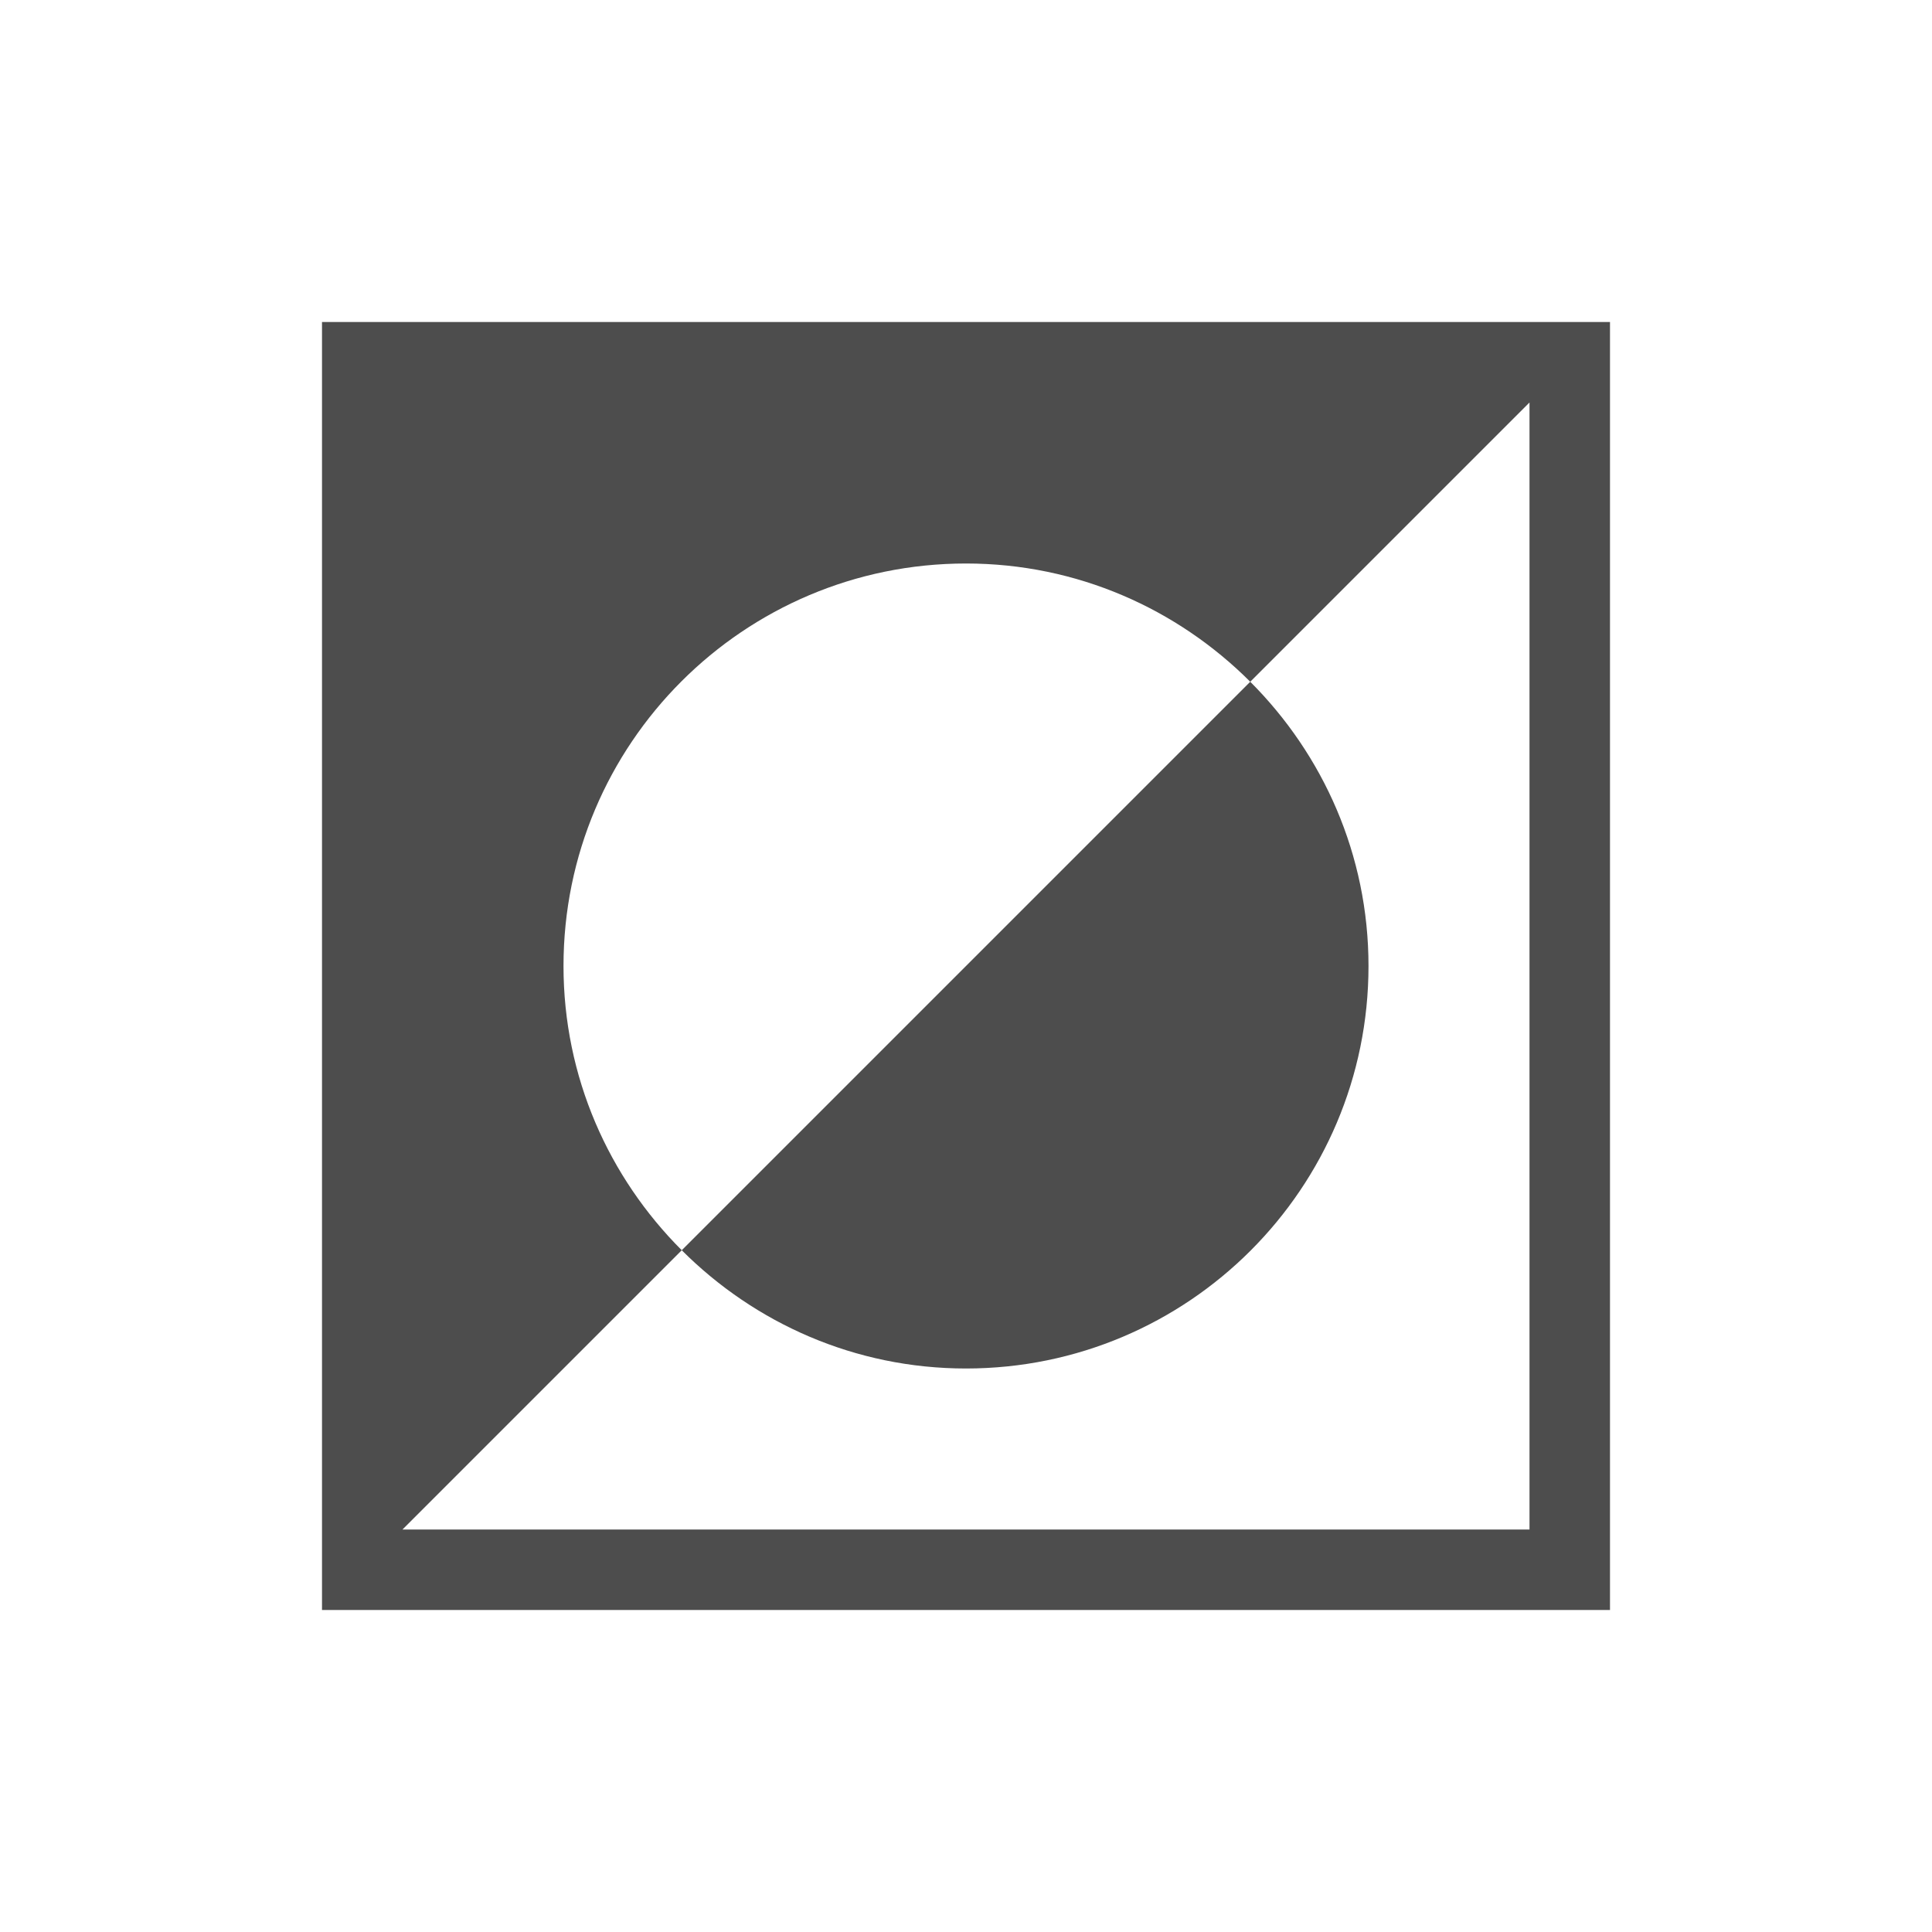
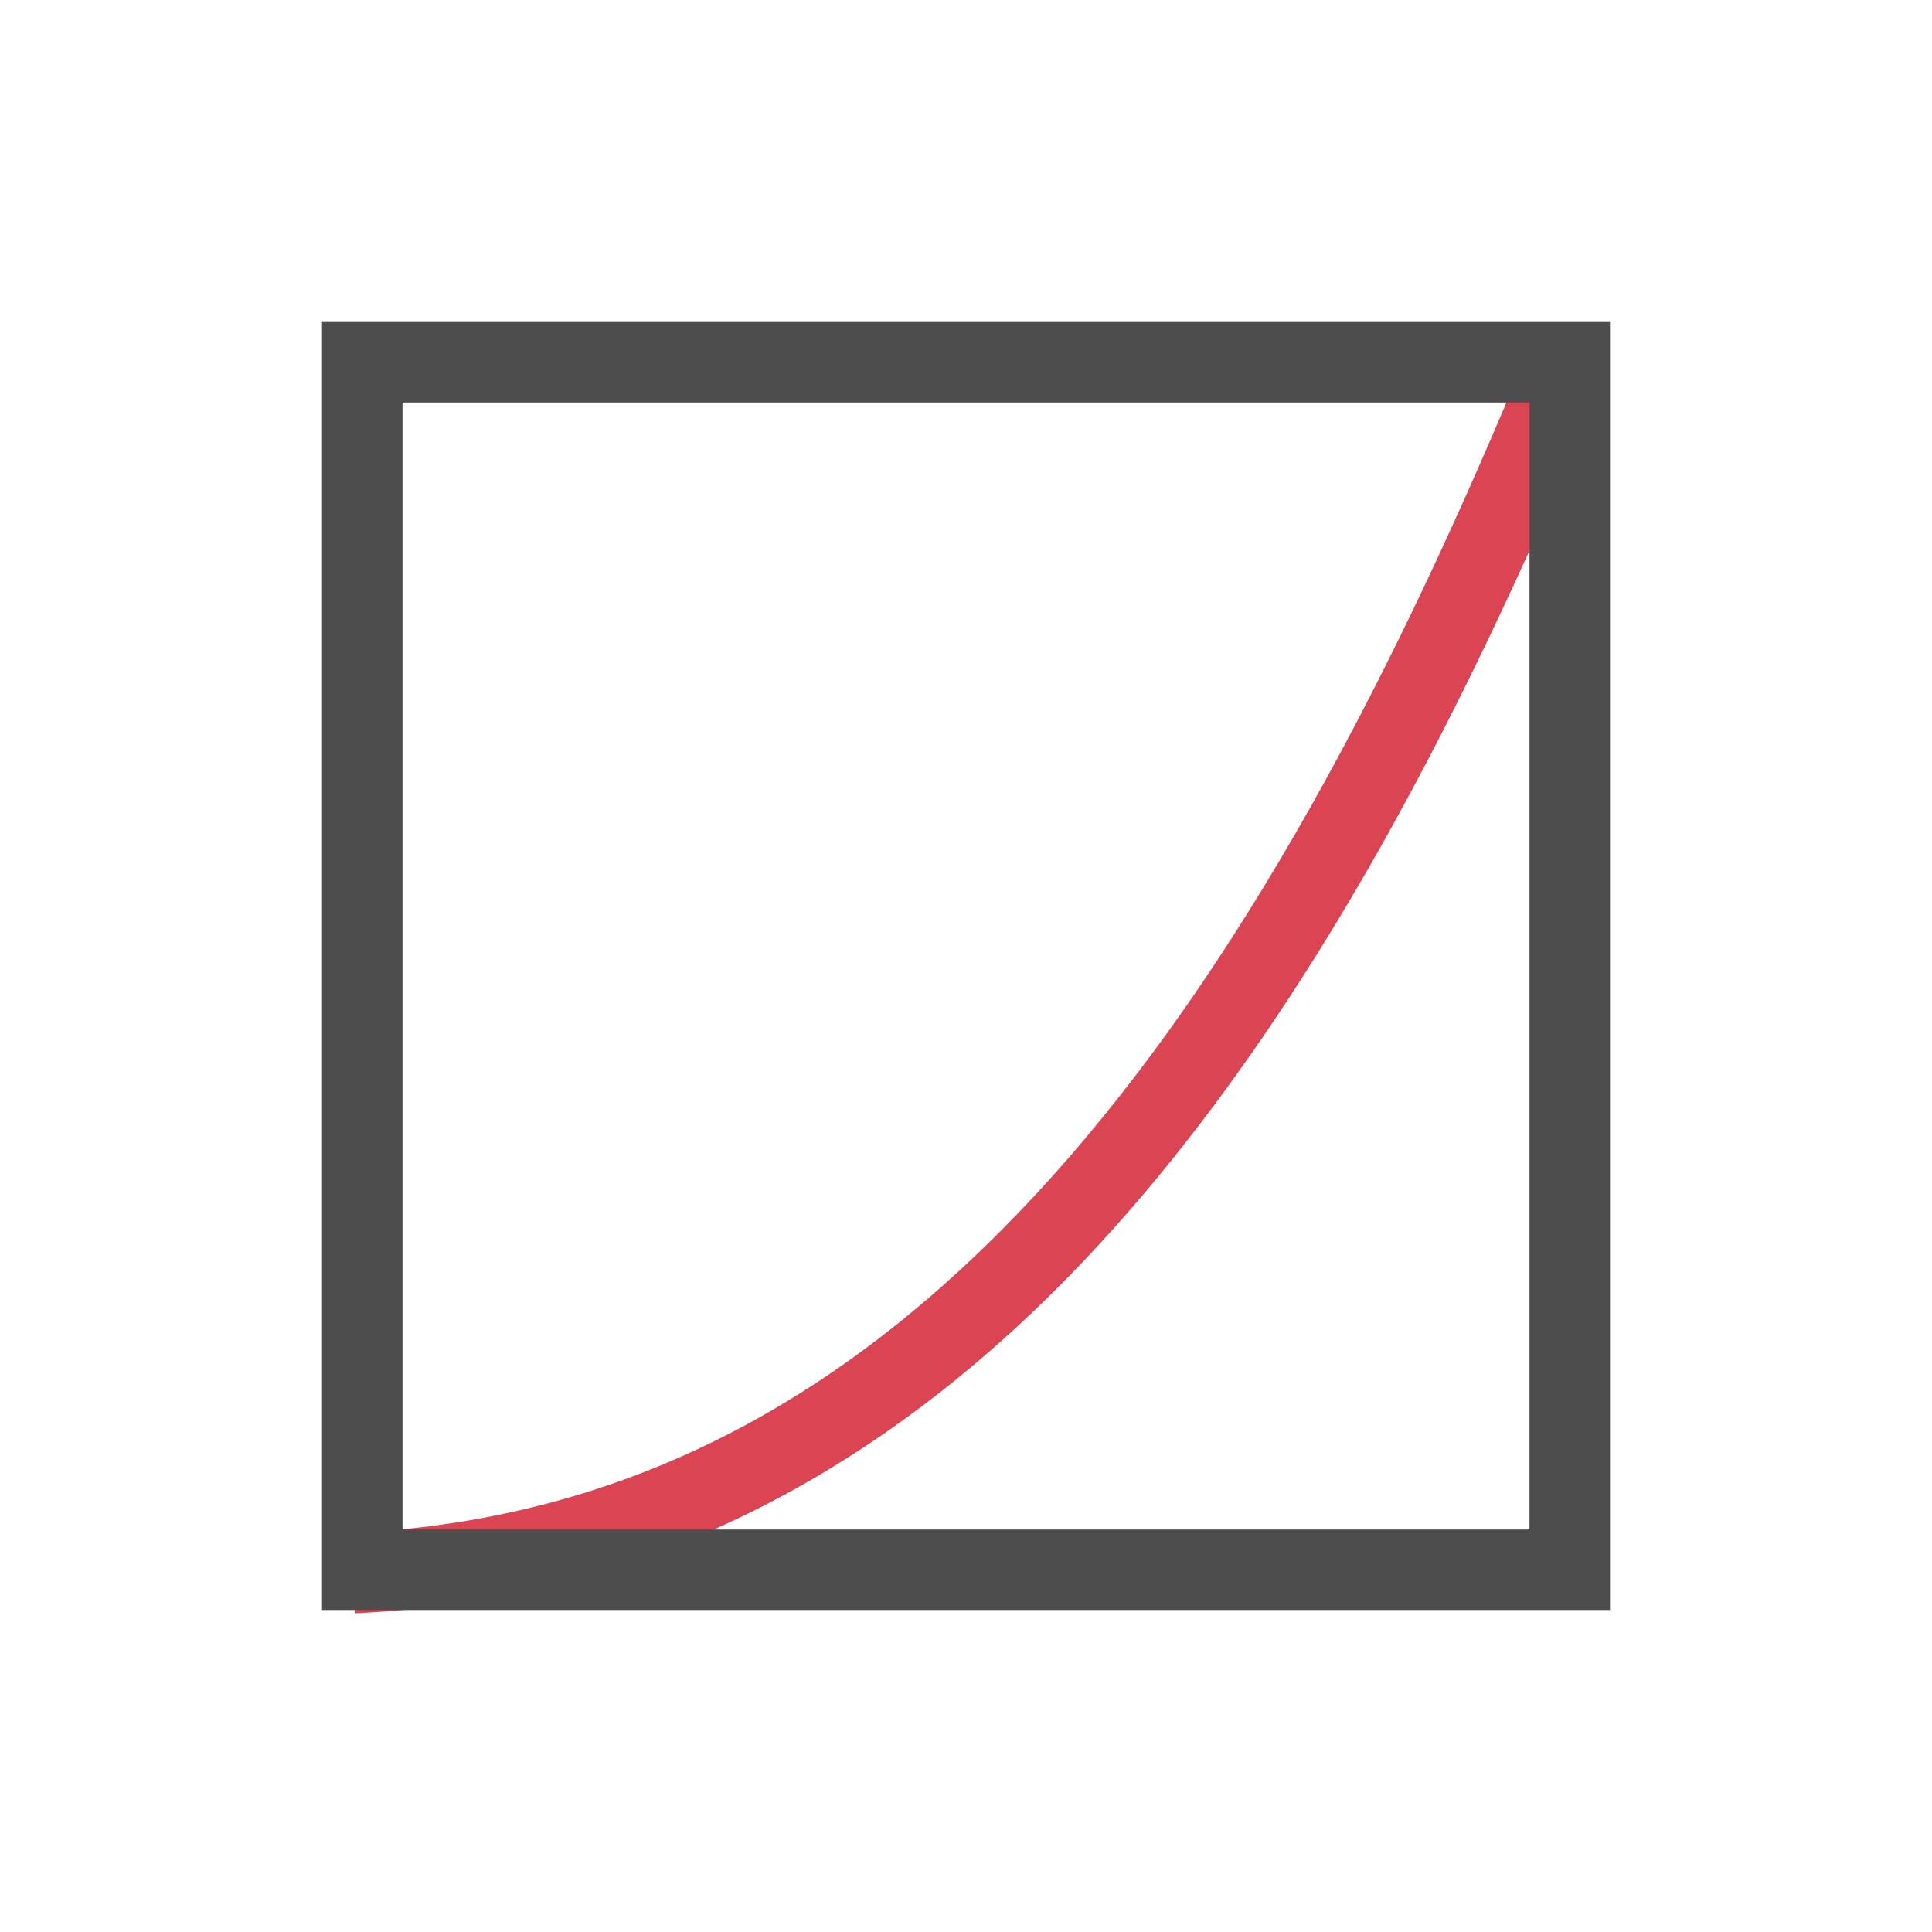
<svg xmlns="http://www.w3.org/2000/svg" viewBox="0 0 24 24">
-   <path style="fill:#4d4d4d" d="M 4 4 L 4 20 L 20 20 L 20 4 L 4 4 z M 19 5 L 19 19 L 5 19 L 8.469 15.531 C 7.564 14.626 7 13.381 7 12 C 7 9.239 9.239 7 12 7 C 13.381 7 14.626 7.564 15.531 8.469 L 19 5 z M 15.531 8.469 L 8.469 15.531 C 9.374 16.436 10.619 17 12 17 C 14.761 17 17 14.761 17 12 C 17 10.619 16.436 9.374 15.531 8.469 z " />
+   <path style="fill:#da4453" d="m 19.025,4.252 c -1.698,4.142 -3.624,7.784 -5.992,10.404 -2.368,2.621 -5.146,4.225 -8.67,4.387 l 0.047,0.998 C 8.216,19.867 11.28,18.088 13.775,15.326 16.271,12.565 18.229,8.827 19.949,4.631 Z" />
+   <path style="fill:#4d4d4d" d="M 4 4 L 4 20 L 20 20 L 20 4 L 4 4 z M 5 5 L 19 5 L 19 19 L 5 19 L 5 5 z " />
</svg>
